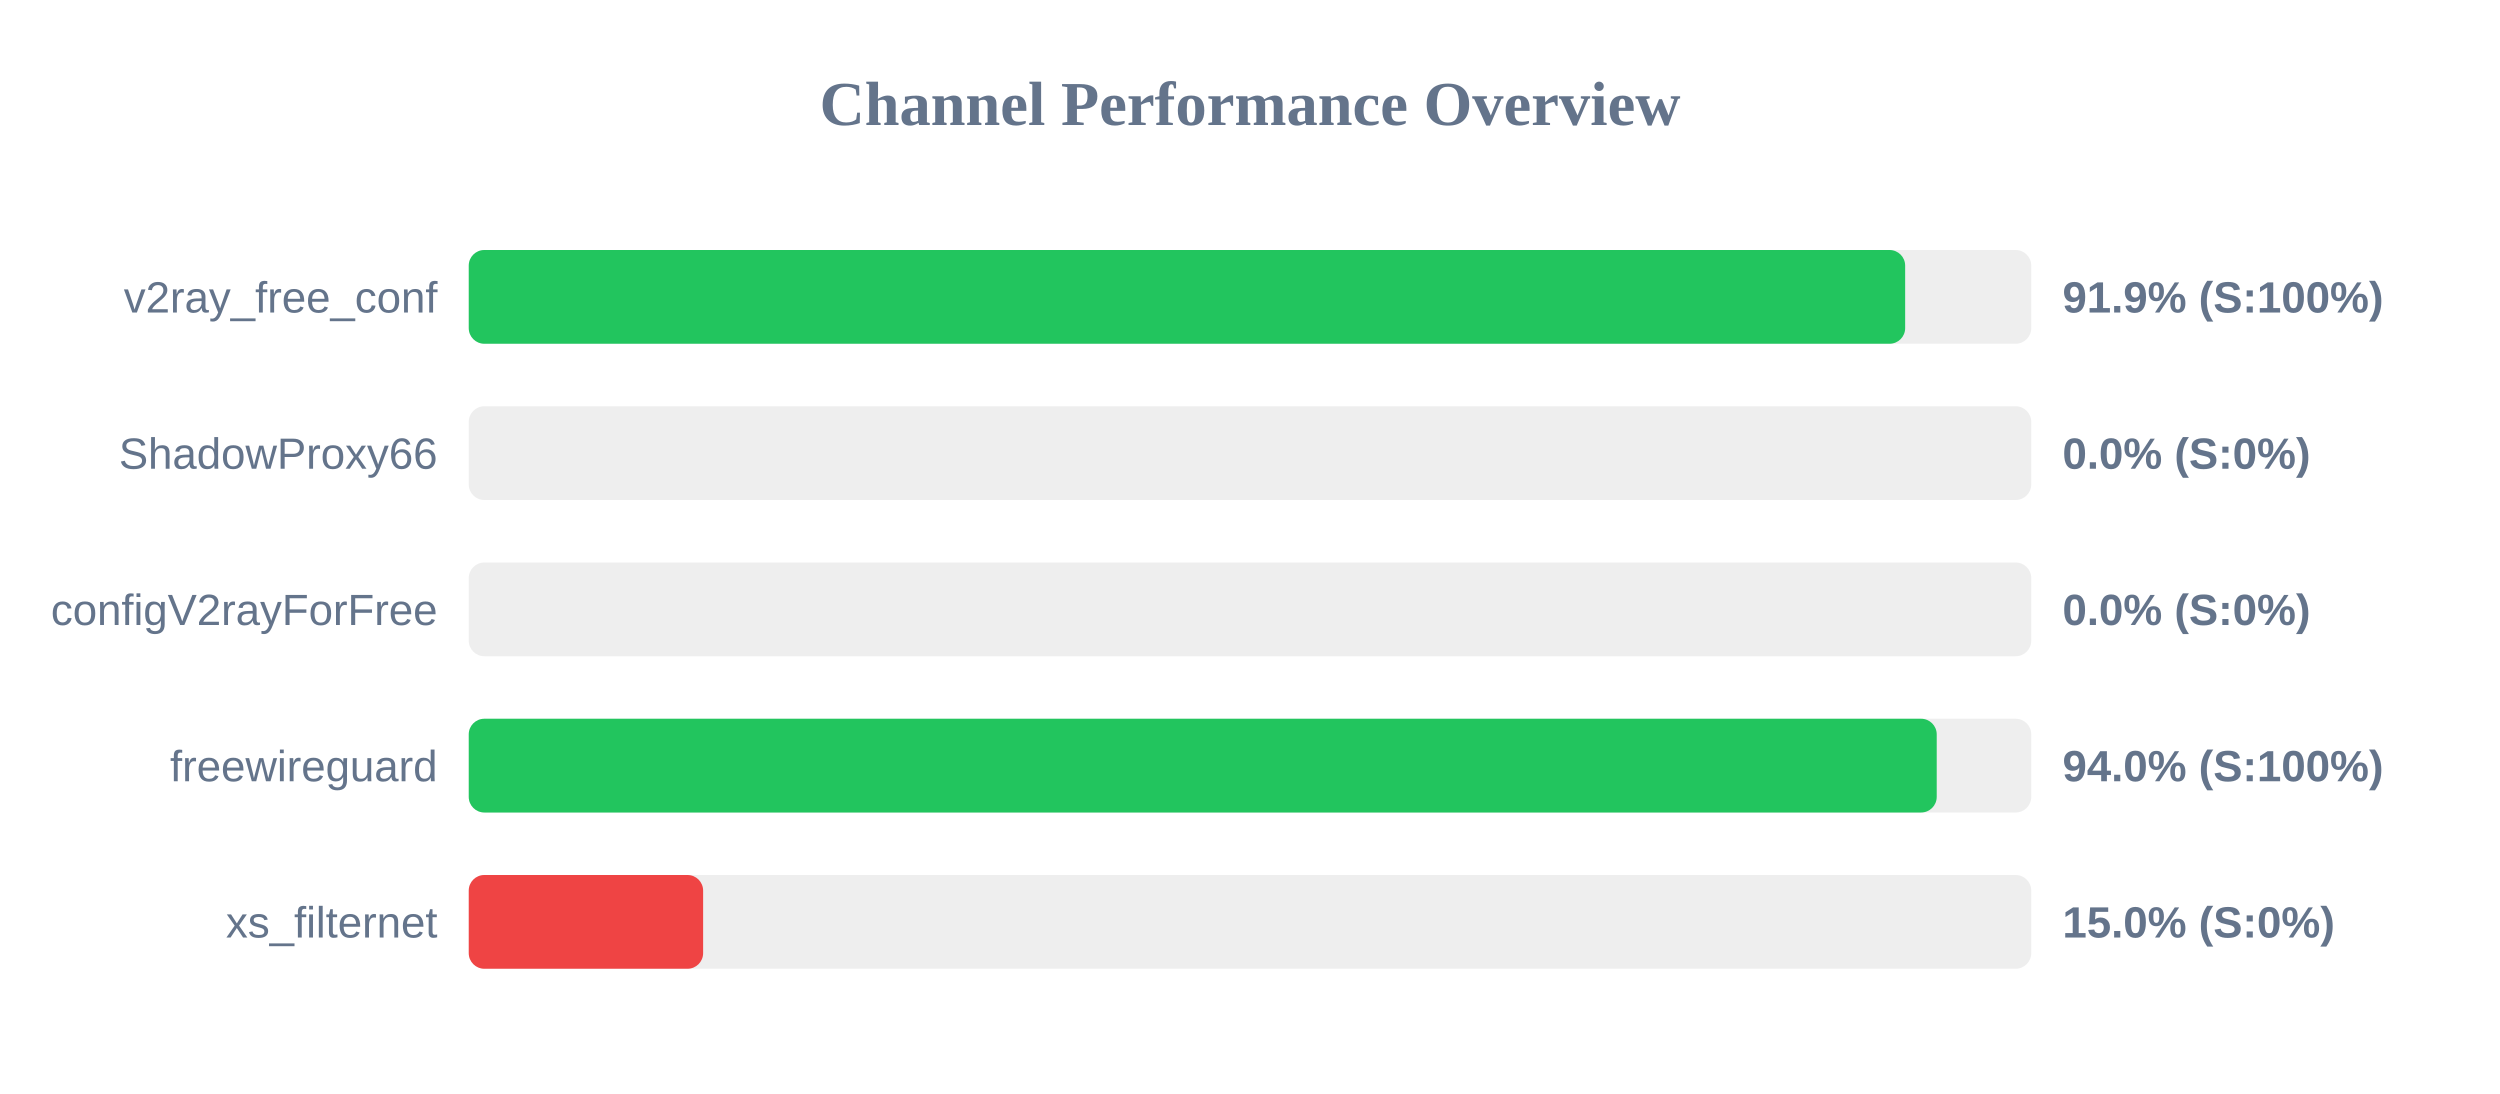
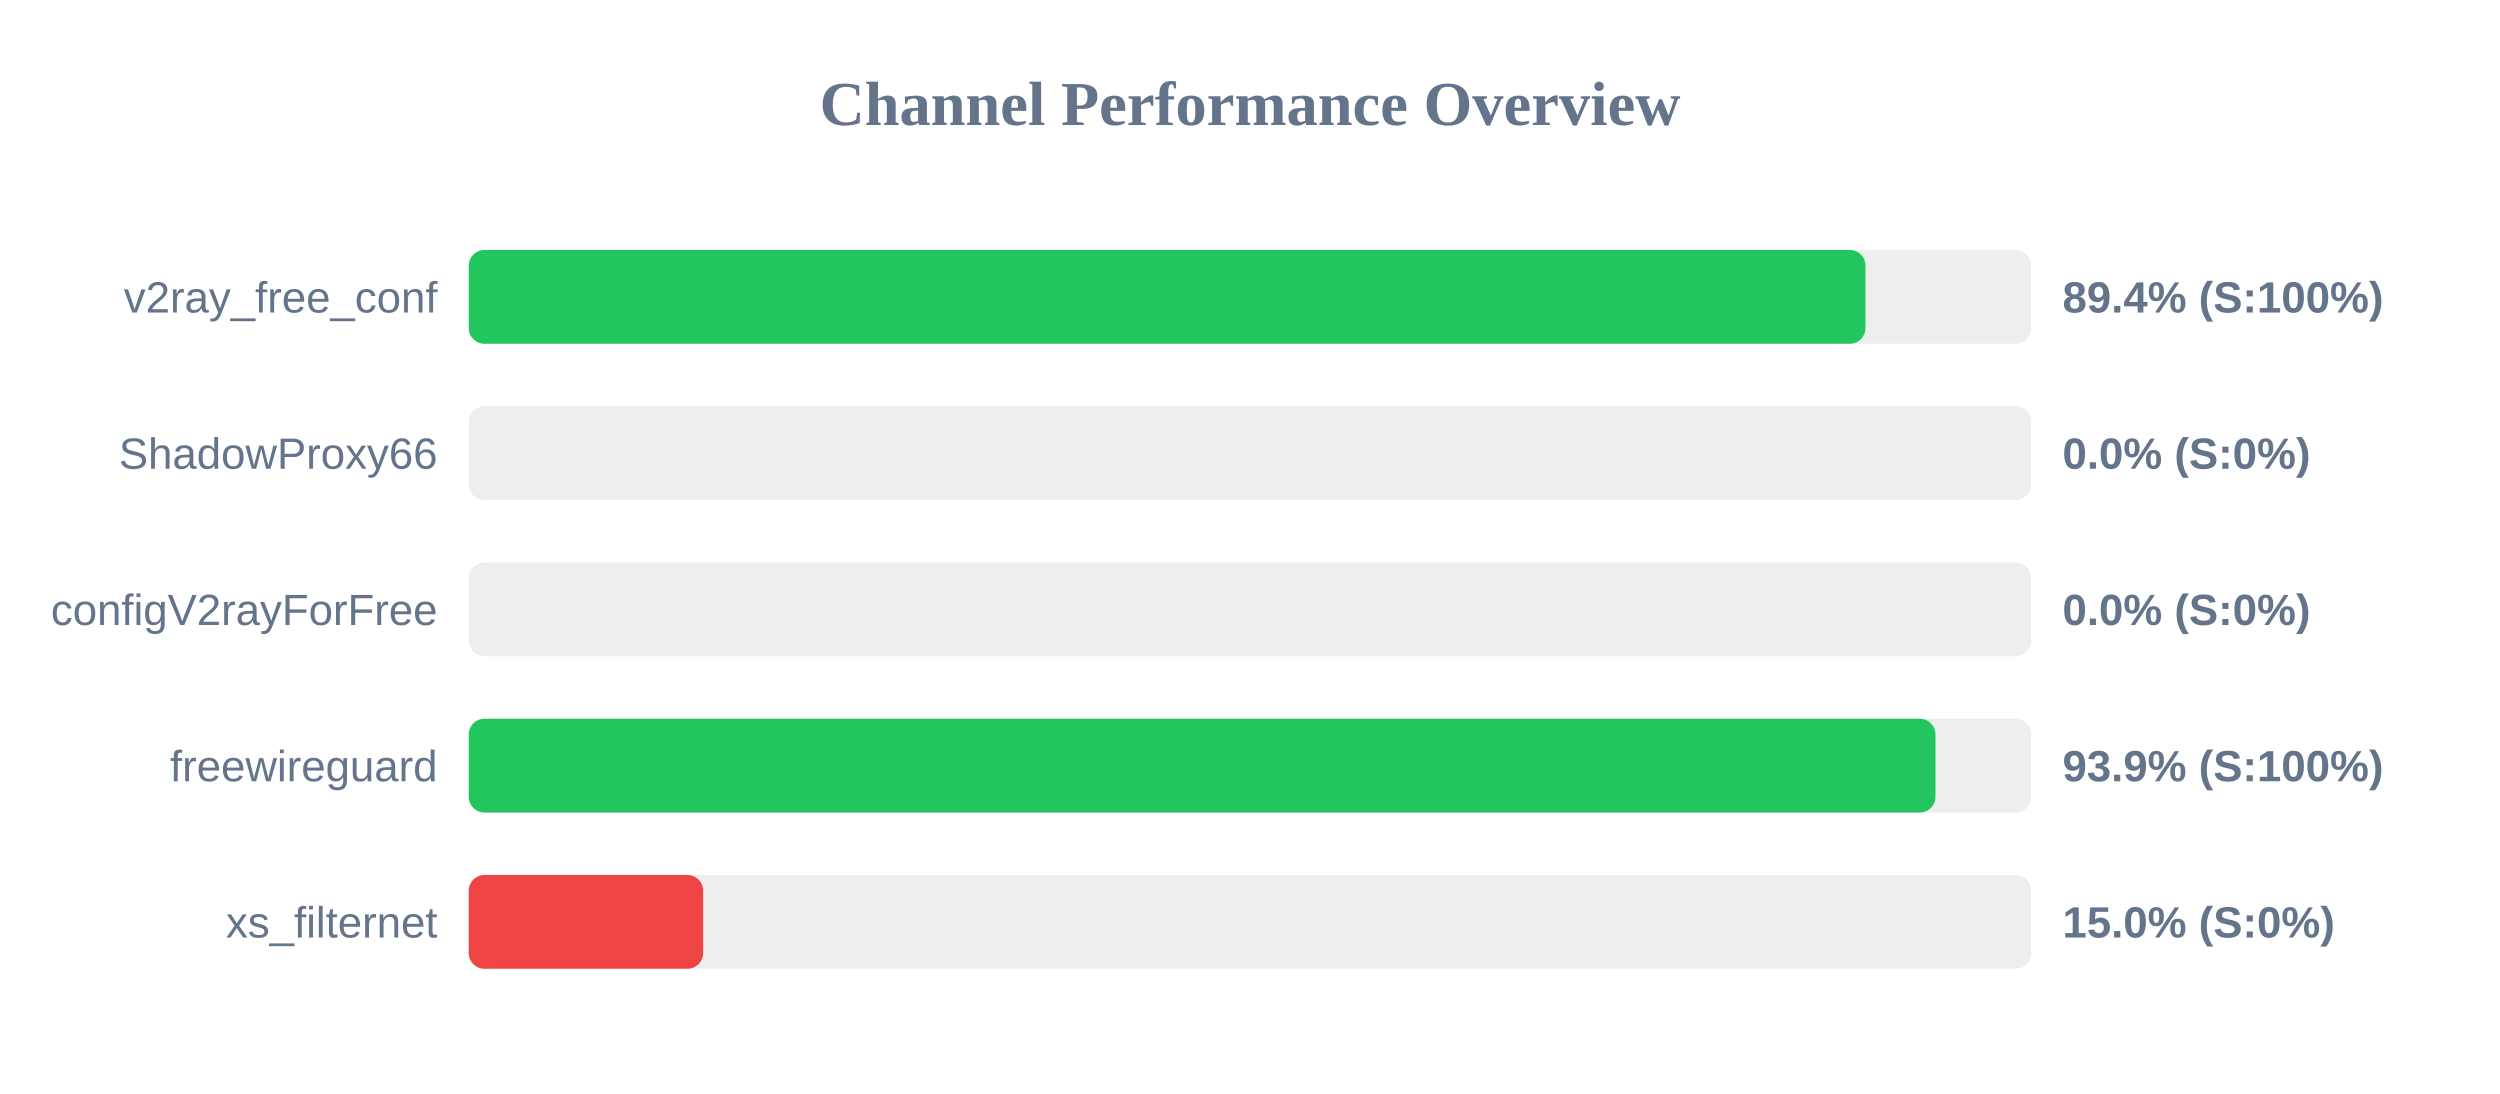
<svg xmlns="http://www.w3.org/2000/svg" width="800" height="350" version="1.1">
  <style>
        .row { font: 14px Arial; fill: #64748b; }
        .score { font: bold 14px Arial; fill: #64748b; }
    </style>
  <text x="400" y="40" text-anchor="middle" font-size="20px" font-weight="bold" fill="#64748b">Channel Performance Overview</text>
  <rect x="150" y="80" width="500" height="30" fill="#eee" rx="5" />
-   <rect x="150" y="80" width="459.65" height="30" fill="#22c55e" rx="5" />
+   <rect x="150" y="80" width="446.95" height="30" fill="#22c55e" rx="5" />
  <text x="140" y="100" text-anchor="end" class="row">v2ray_free_conf</text>
-   <text x="660" y="100" text-anchor="start" class="score">91.9% (S:100%)</text>
+   <text x="660" y="100" text-anchor="start" class="score">89.4% (S:100%)</text>
  <rect x="150" y="130" width="500" height="30" fill="#eee" rx="5" />
  <rect x="150" y="130" width="0.0" height="30" fill="#ef4444" rx="5" />
  <text x="140" y="150" text-anchor="end" class="row">ShadowProxy66</text>
  <text x="660" y="150" text-anchor="start" class="score">0.0% (S:0%)</text>
  <rect x="150" y="180" width="500" height="30" fill="#eee" rx="5" />
  <rect x="150" y="180" width="0.0" height="30" fill="#ef4444" rx="5" />
  <text x="140" y="200" text-anchor="end" class="row">configV2rayForFree</text>
  <text x="660" y="200" text-anchor="start" class="score">0.0% (S:0%)</text>
  <rect x="150" y="230" width="500" height="30" fill="#eee" rx="5" />
-   <rect x="150" y="230" width="469.75" height="30" fill="#22c55e" rx="5" />
+   <rect x="150" y="230" width="469.35" height="30" fill="#22c55e" rx="5" />
  <text x="140" y="250" text-anchor="end" class="row">freewireguard</text>
-   <text x="660" y="250" text-anchor="start" class="score">94.0% (S:100%)</text>
+   <text x="660" y="250" text-anchor="start" class="score">93.9% (S:100%)</text>
  <rect x="150" y="280" width="500" height="30" fill="#eee" rx="5" />
  <rect x="150" y="280" width="75.0" height="30" fill="#ef4444" rx="5" />
  <text x="140" y="300" text-anchor="end" class="row">xs_filternet</text>
  <text x="660" y="300" text-anchor="start" class="score">15.0% (S:0%)</text>
</svg>
